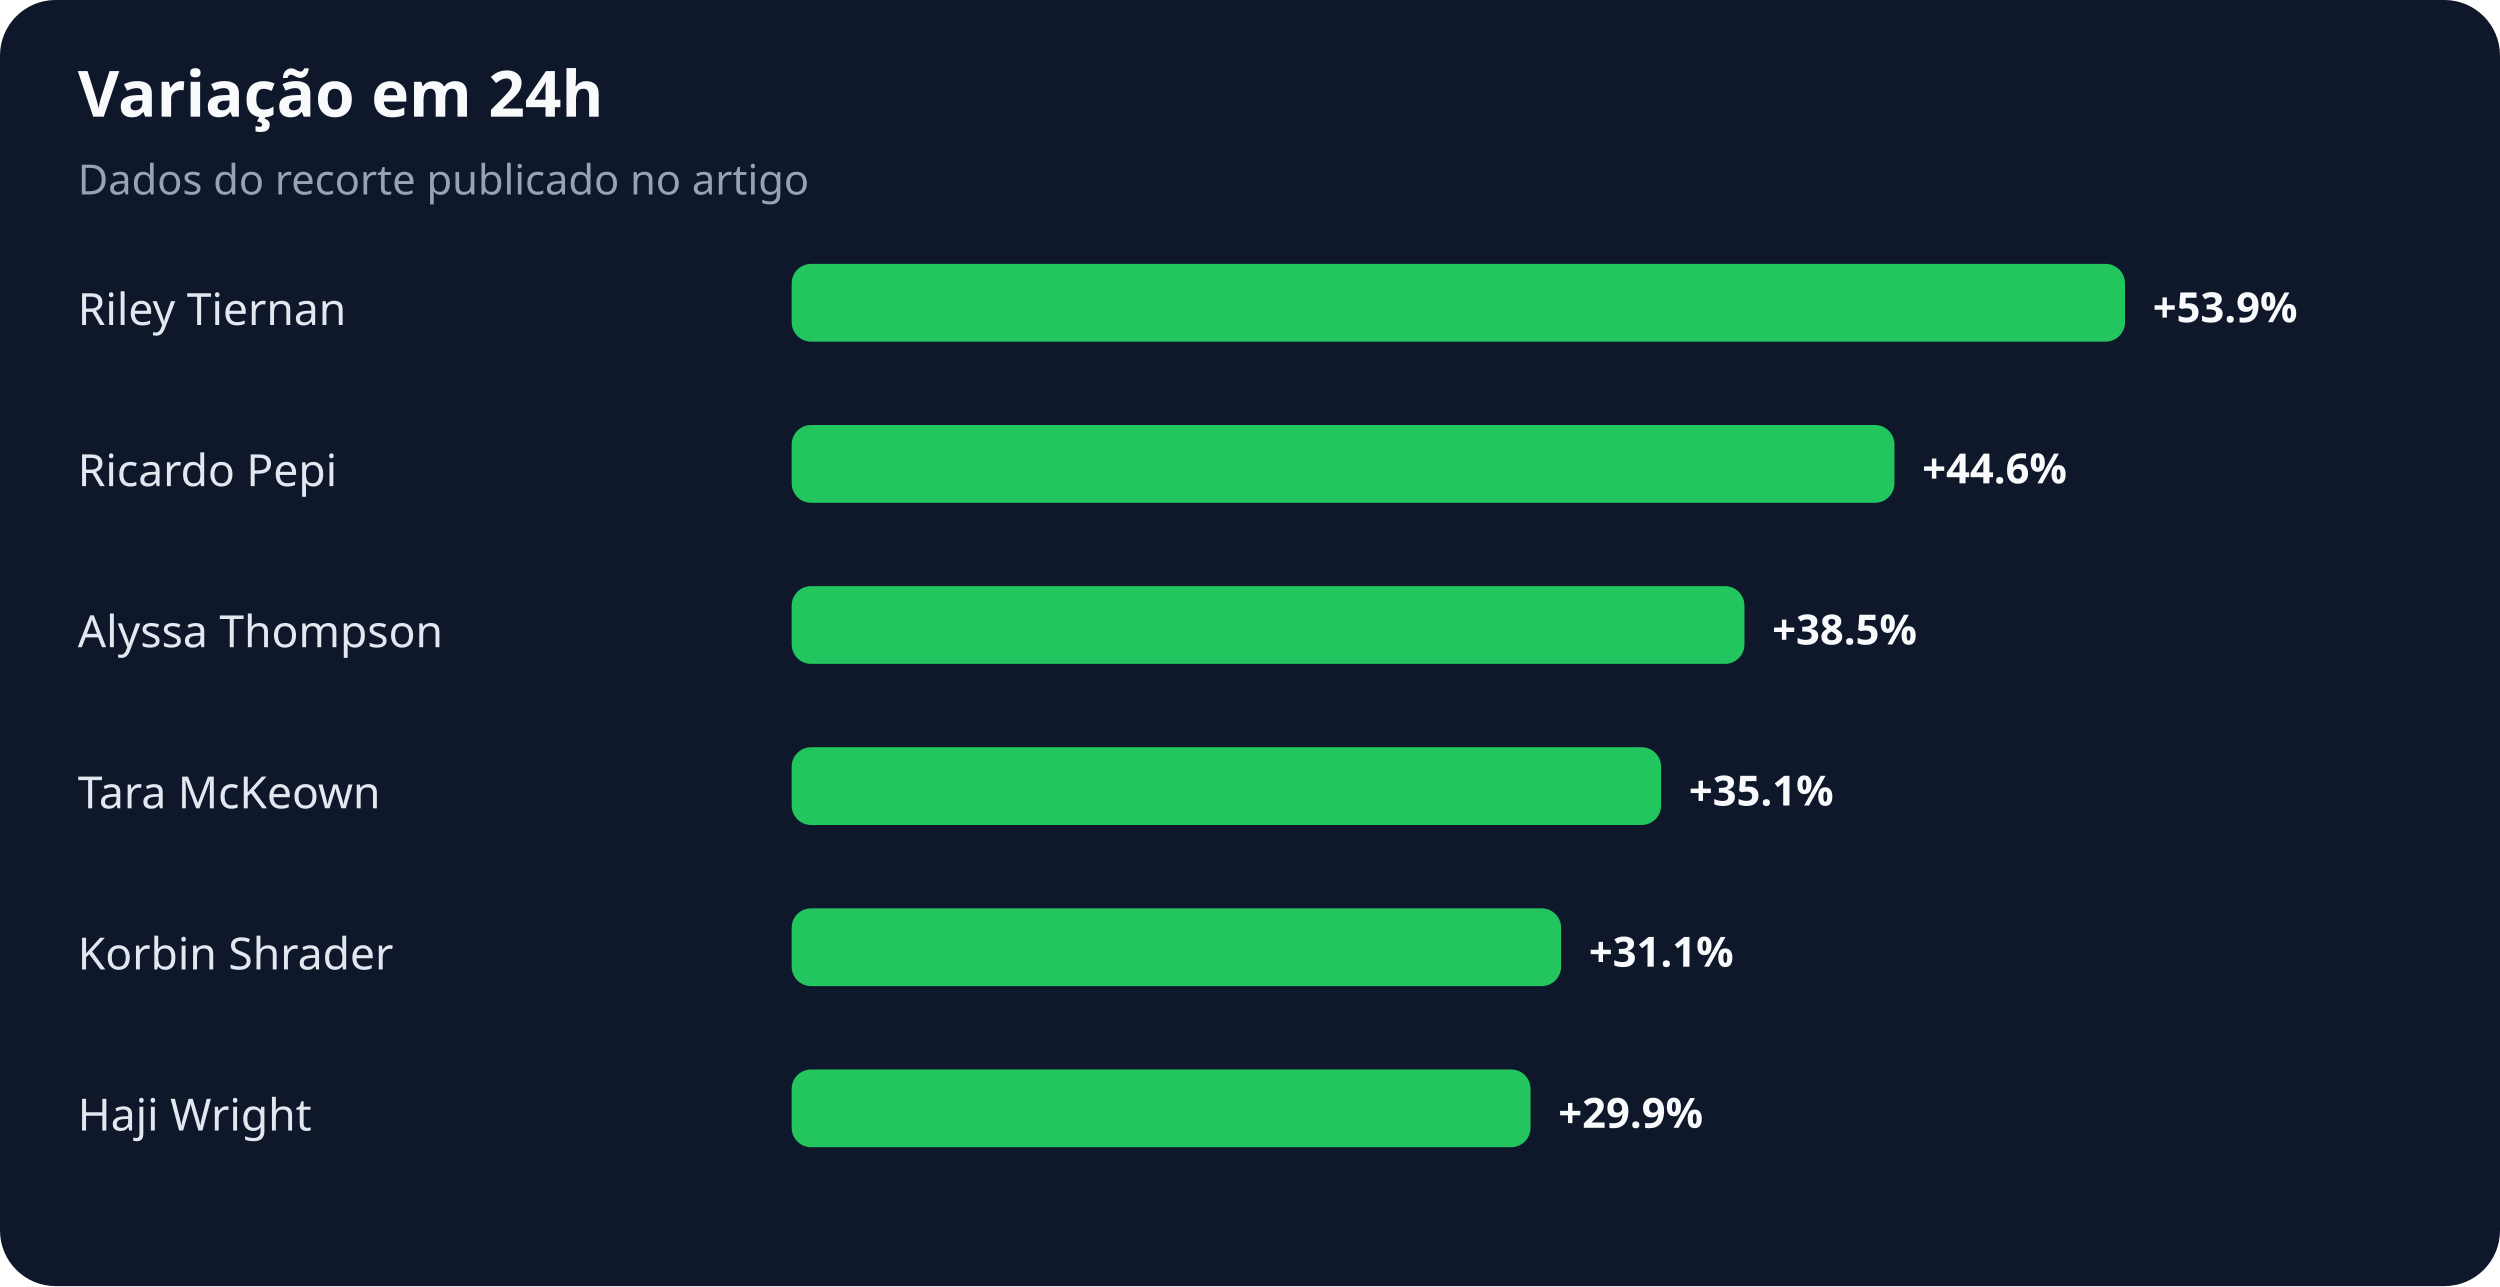
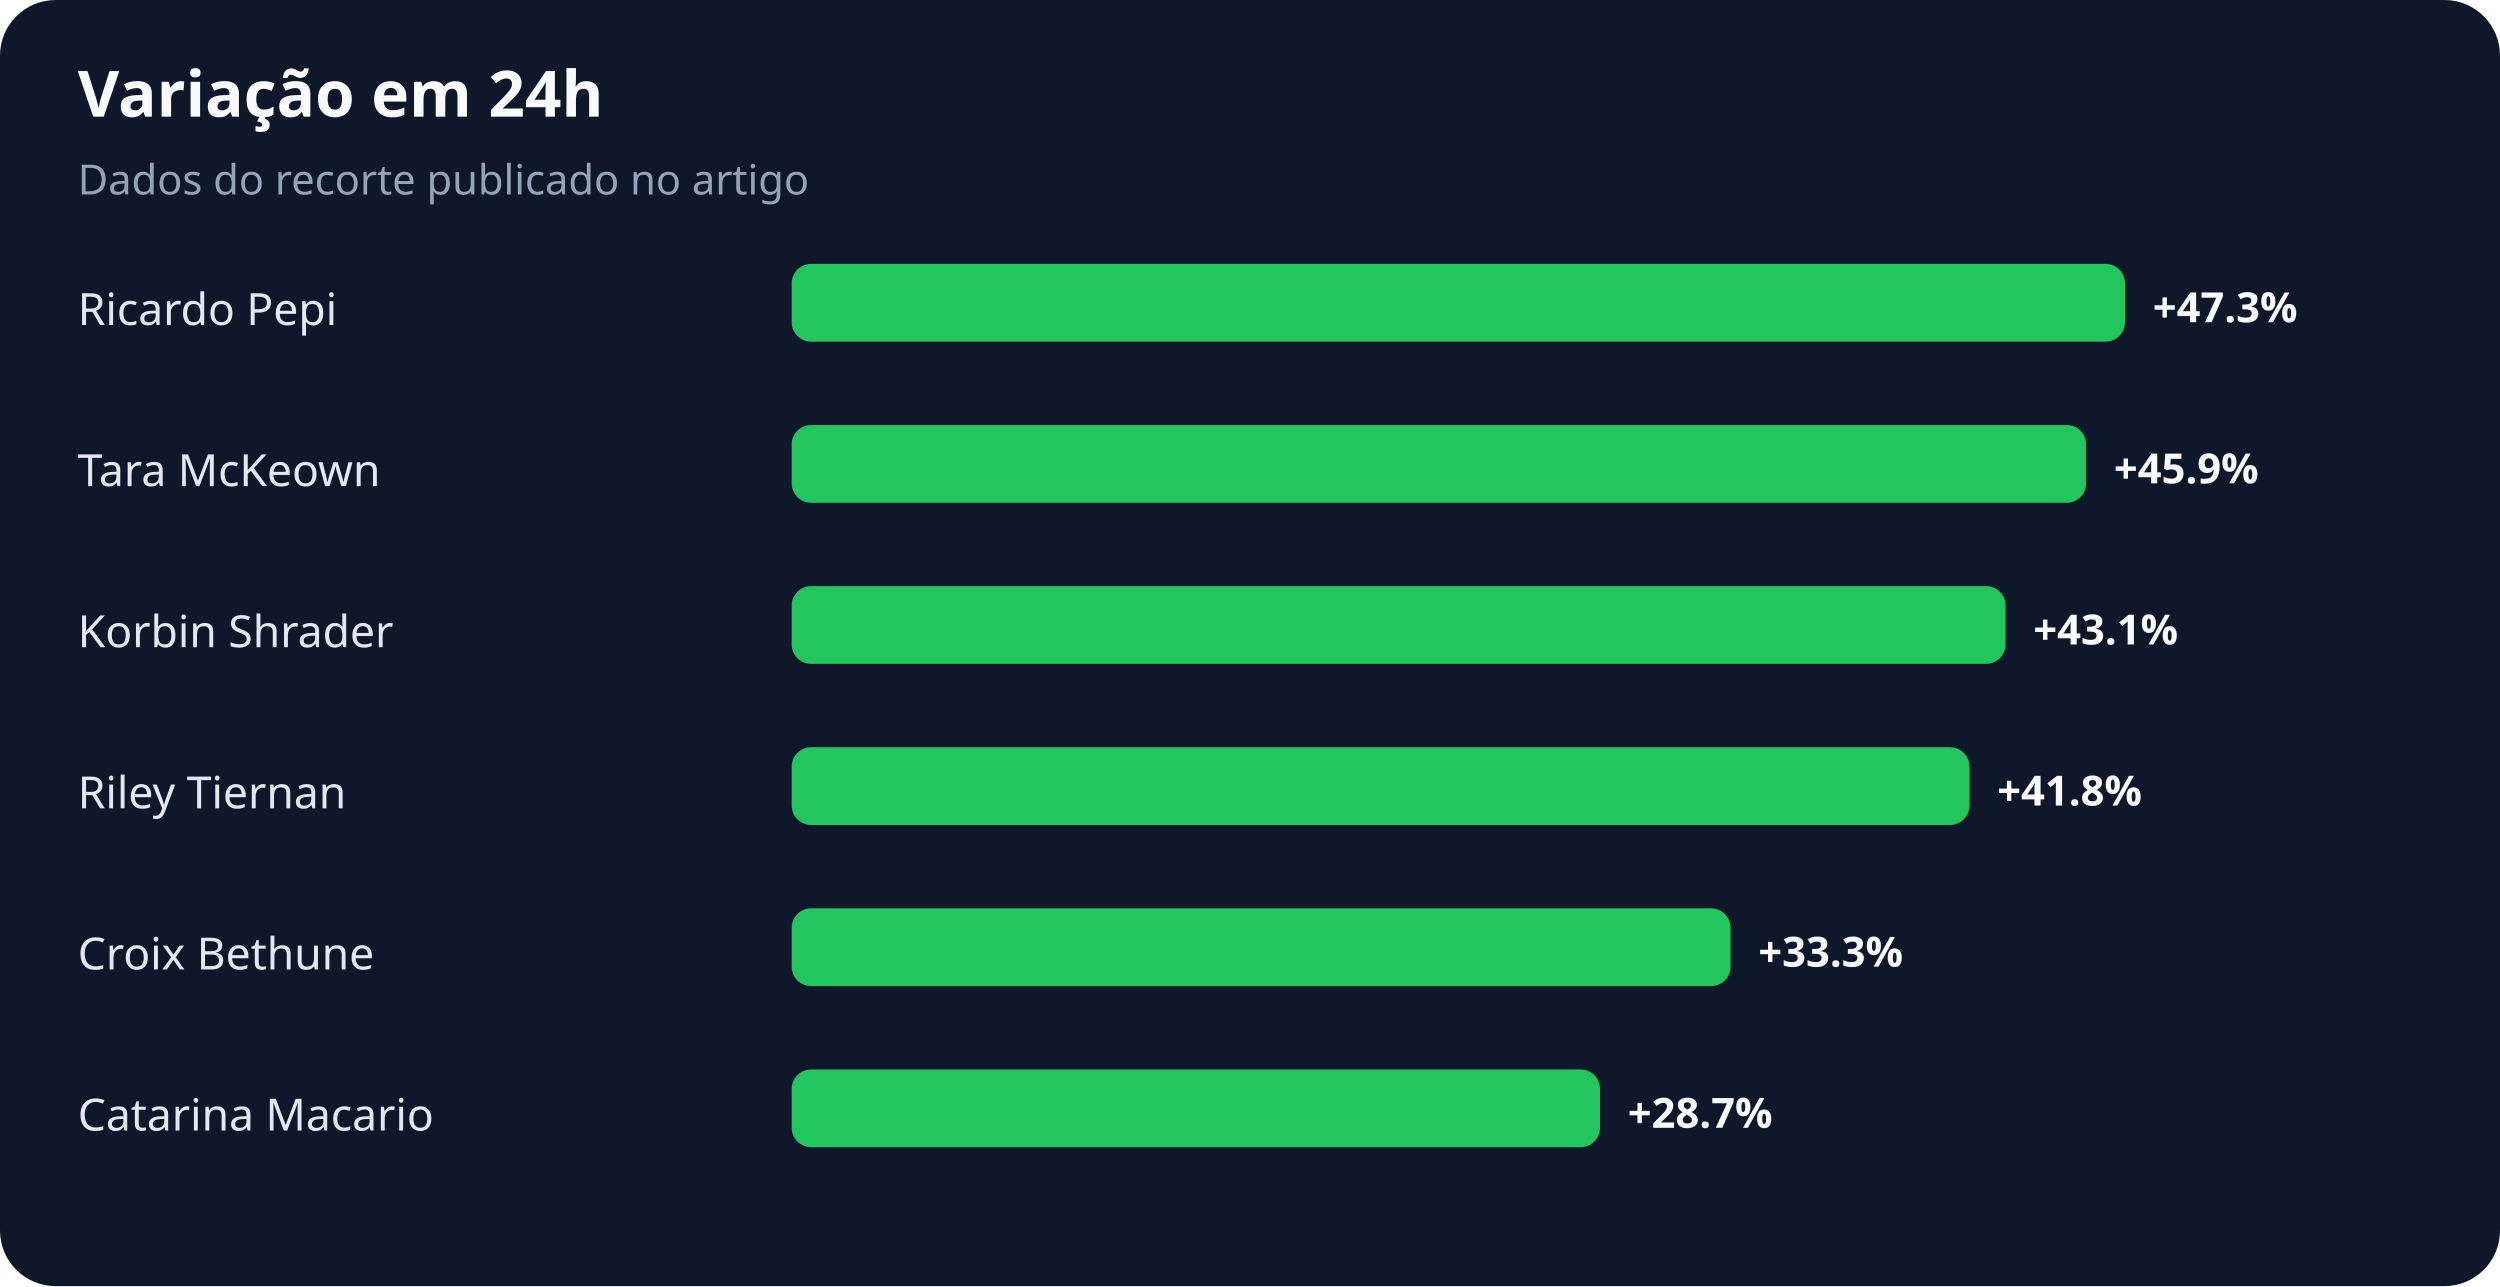
<svg xmlns="http://www.w3.org/2000/svg" width="900" height="463" viewBox="0 0 900 463" role="img" aria-labelledby="title desc">
  <rect width="100%" height="100%" rx="20" fill="#0f172a" />
  <text x="28" y="42" fill="#f8fafc" font-family="system-ui,sans-serif" font-size="23" font-weight="700">Variação em 24h</text>
  <text x="28" y="70" fill="#94a3b8" font-family="system-ui,sans-serif" font-size="15">Dados do recorte publicado no artigo</text>
-   <text x="28" y="117" fill="#e2e8f0" font-family="system-ui,sans-serif" font-size="16">Riley Tiernan</text>
+   <text x="28" y="117" fill="#e2e8f0" font-family="system-ui,sans-serif" font-size="16">Ricardo Pepi</text>
  <rect x="285" y="95" width="480" height="28" rx="7" fill="#22c55e" />
-   <text x="775" y="116" fill="#f8fafc" font-family="system-ui,sans-serif" font-size="15" font-weight="700">+53.9%</text>
-   <text x="28" y="175" fill="#e2e8f0" font-family="system-ui,sans-serif" font-size="16">Ricardo Pepi</text>
-   <rect x="285" y="153" width="397" height="28" rx="7" fill="#22c55e" />
-   <text x="692" y="174" fill="#f8fafc" font-family="system-ui,sans-serif" font-size="15" font-weight="700">+44.6%</text>
-   <text x="28" y="233" fill="#e2e8f0" font-family="system-ui,sans-serif" font-size="16">Alyssa Thompson</text>
-   <rect x="285" y="211" width="343" height="28" rx="7" fill="#22c55e" />
-   <text x="638" y="232" fill="#f8fafc" font-family="system-ui,sans-serif" font-size="15" font-weight="700">+38.5%</text>
-   <text x="28" y="291" fill="#e2e8f0" font-family="system-ui,sans-serif" font-size="16">Tara McKeown</text>
-   <rect x="285" y="269" width="313" height="28" rx="7" fill="#22c55e" />
-   <text x="608" y="290" fill="#f8fafc" font-family="system-ui,sans-serif" font-size="15" font-weight="700">+35.1%</text>
-   <text x="28" y="349" fill="#e2e8f0" font-family="system-ui,sans-serif" font-size="16">Korbin Shrader</text>
-   <rect x="285" y="327" width="277" height="28" rx="7" fill="#22c55e" />
-   <text x="572" y="348" fill="#f8fafc" font-family="system-ui,sans-serif" font-size="15" font-weight="700">+31.1%</text>
-   <text x="28" y="407" fill="#e2e8f0" font-family="system-ui,sans-serif" font-size="16">Haji Wright</text>
-   <rect x="285" y="385" width="266" height="28" rx="7" fill="#22c55e" />
-   <text x="561" y="406" fill="#f8fafc" font-family="system-ui,sans-serif" font-size="15" font-weight="700">+29.9%</text>
+   <text x="775" y="116" fill="#f8fafc" font-family="system-ui,sans-serif" font-size="15" font-weight="700">+47.3%</text>
+   <text x="28" y="175" fill="#e2e8f0" font-family="system-ui,sans-serif" font-size="16">Tara McKeown</text>
+   <rect x="285" y="153" width="466" height="28" rx="7" fill="#22c55e" />
+   <text x="761" y="174" fill="#f8fafc" font-family="system-ui,sans-serif" font-size="15" font-weight="700">+45.9%</text>
+   <text x="28" y="233" fill="#e2e8f0" font-family="system-ui,sans-serif" font-size="16">Korbin Shrader</text>
+   <rect x="285" y="211" width="437" height="28" rx="7" fill="#22c55e" />
+   <text x="732" y="232" fill="#f8fafc" font-family="system-ui,sans-serif" font-size="15" font-weight="700">+43.1%</text>
+   <text x="28" y="291" fill="#e2e8f0" font-family="system-ui,sans-serif" font-size="16">Riley Tiernan</text>
+   <rect x="285" y="269" width="424" height="28" rx="7" fill="#22c55e" />
+   <text x="719" y="290" fill="#f8fafc" font-family="system-ui,sans-serif" font-size="15" font-weight="700">+41.8%</text>
+   <text x="28" y="349" fill="#e2e8f0" font-family="system-ui,sans-serif" font-size="16">Croix Bethune</text>
+   <rect x="285" y="327" width="338" height="28" rx="7" fill="#22c55e" />
+   <text x="633" y="348" fill="#f8fafc" font-family="system-ui,sans-serif" font-size="15" font-weight="700">+33.3%</text>
+   <text x="28" y="407" fill="#e2e8f0" font-family="system-ui,sans-serif" font-size="16">Catarina Macario</text>
+   <rect x="285" y="385" width="291" height="28" rx="7" fill="#22c55e" />
+   <text x="586" y="406" fill="#f8fafc" font-family="system-ui,sans-serif" font-size="15" font-weight="700">+28.7%</text>
</svg>
